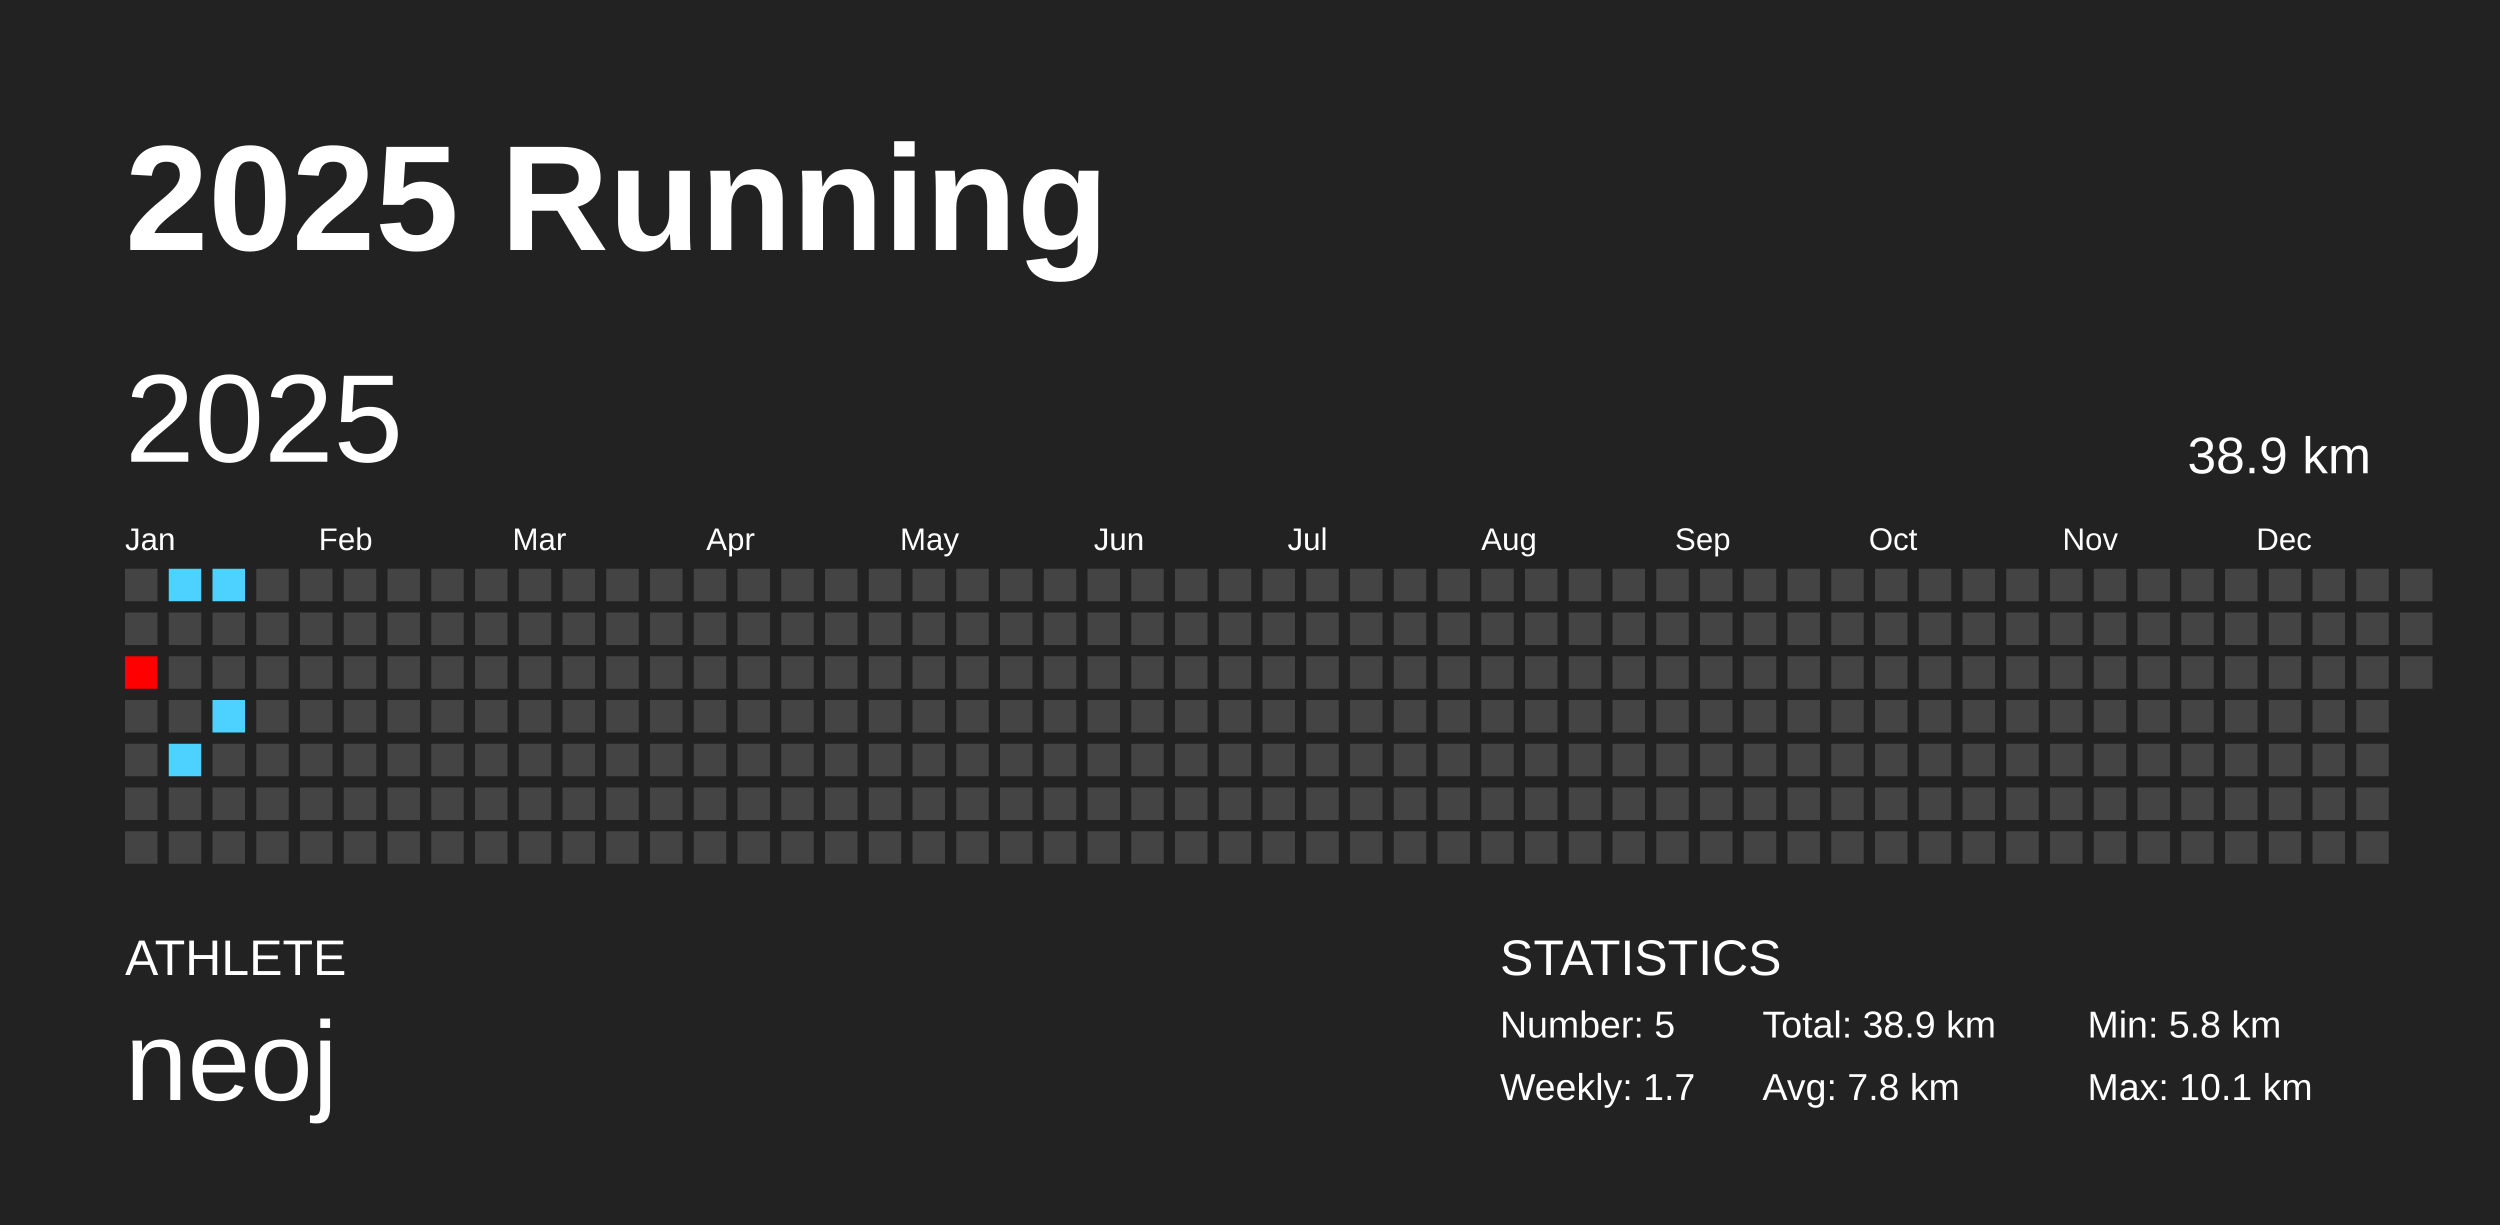
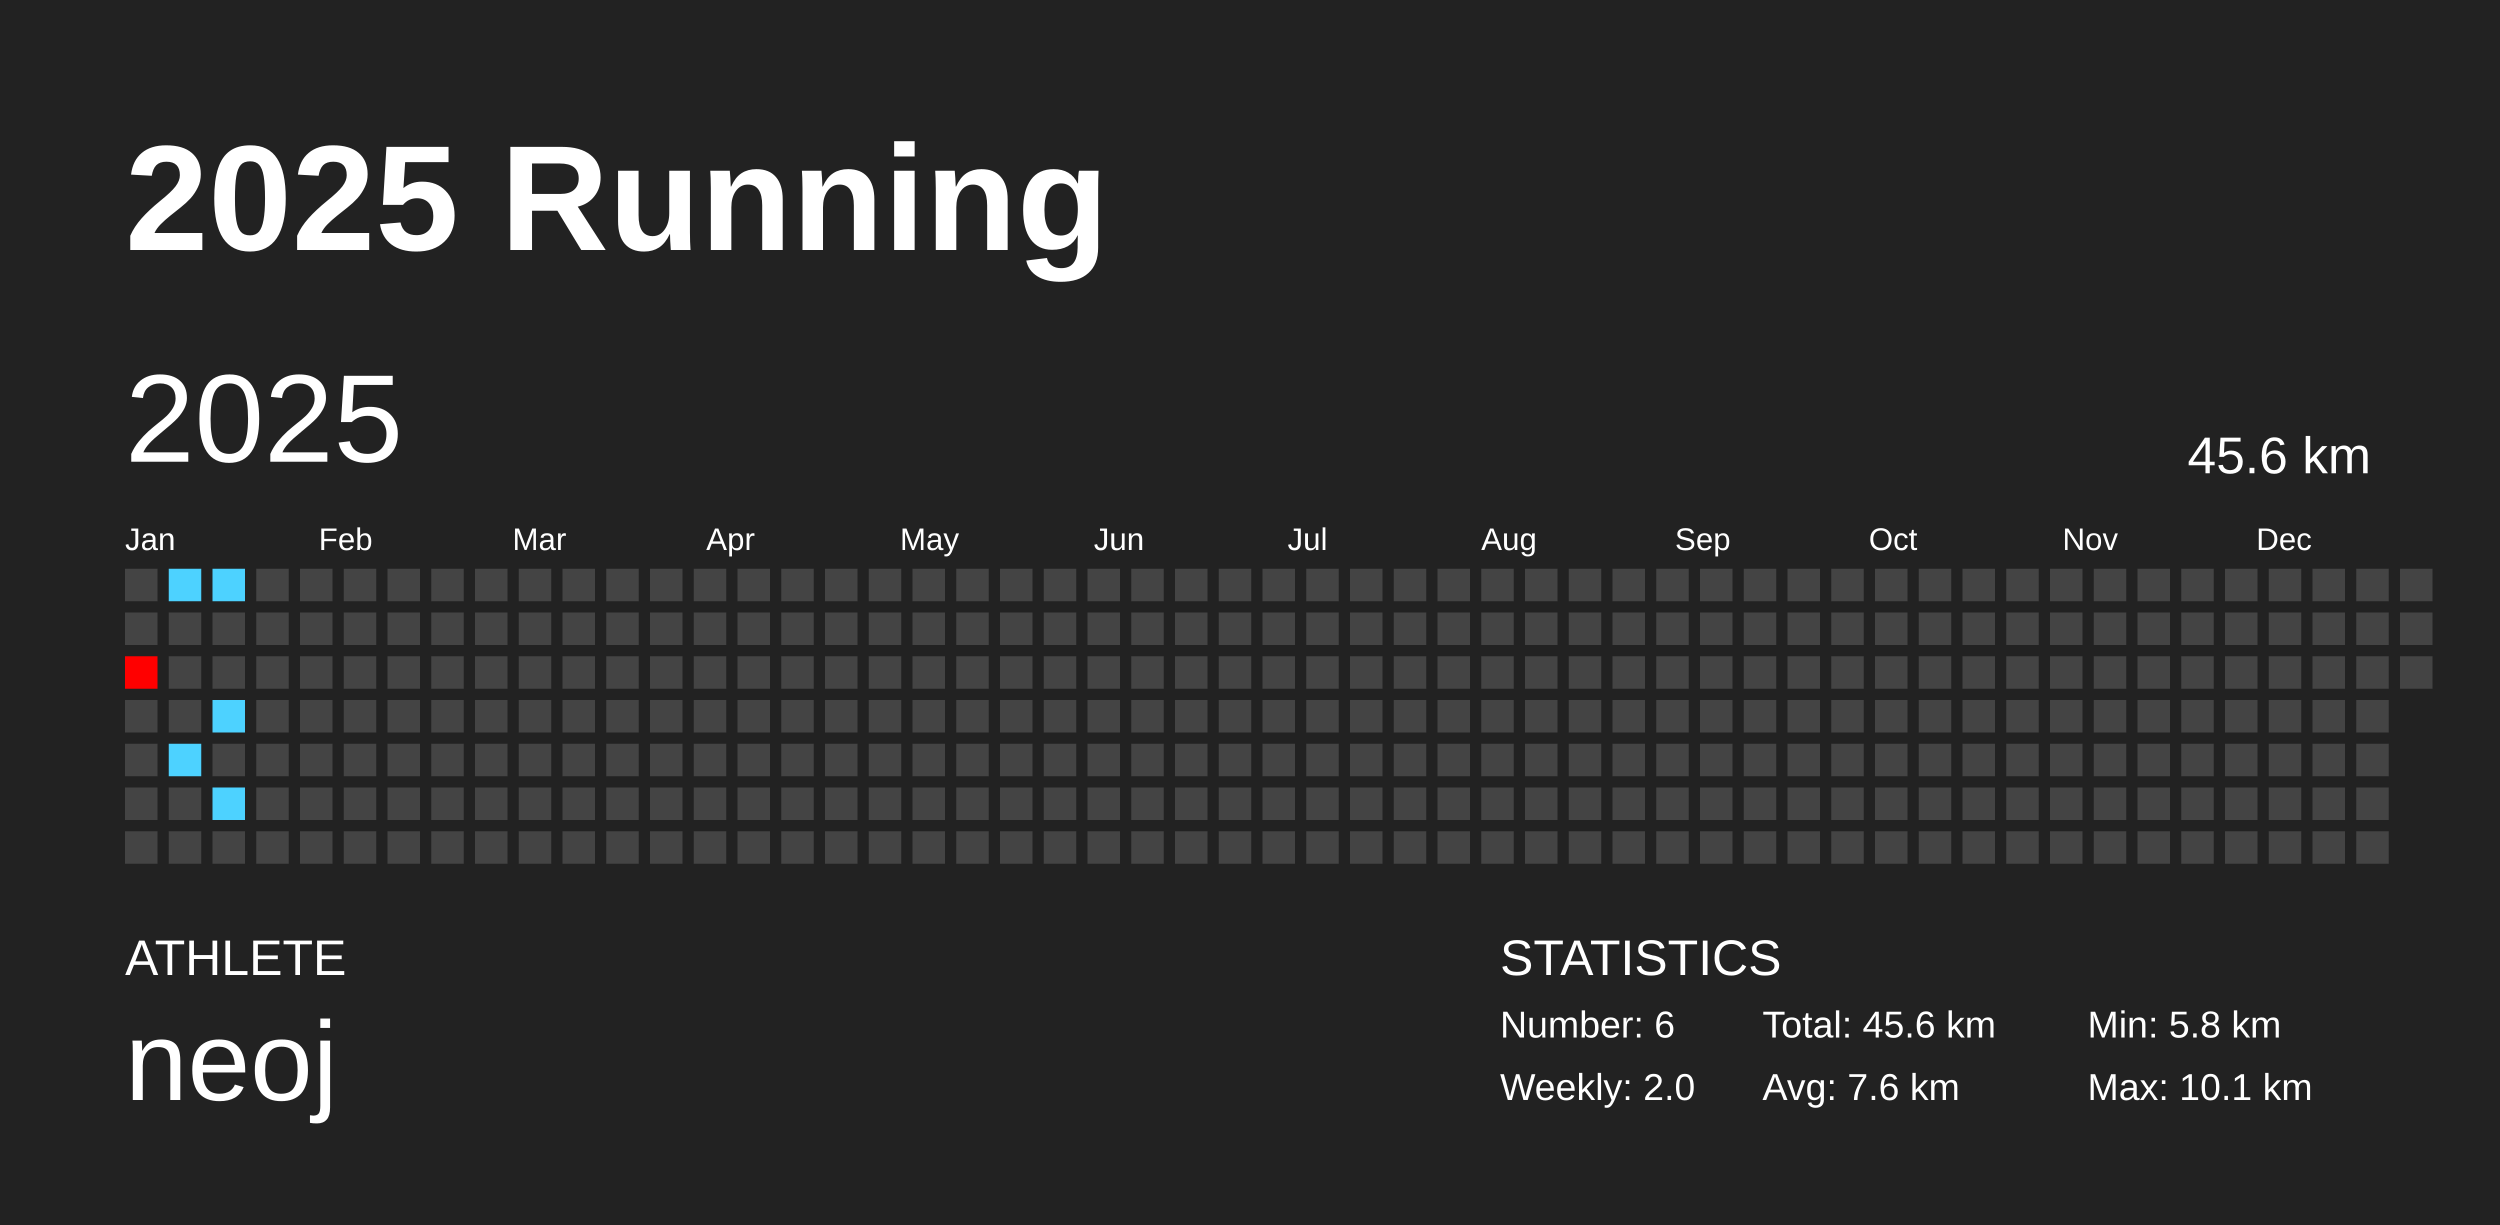
<svg xmlns="http://www.w3.org/2000/svg" baseProfile="full" height="98mm" version="1.1" viewBox="0,0,200,98" width="200mm">
  <defs />
  <rect fill="#222222" height="98" width="200" x="0" y="0" />
  <text fill="#FFFFFF" style="font-size:12px; font-family:Arial; font-weight:bold;" x="10" y="20">2025 Running</text>
  <text fill="#FFFFFF" style="font-size:4px; font-family:Arial" x="10" y="78">ATHLETE</text>
  <text fill="#FFFFFF" style="font-size:9px; font-family:Arial" x="10" y="88">neoj</text>
  <text fill="#FFFFFF" style="font-size:4px; font-family:Arial" x="120" y="78">STATISTICS</text>
-   <text fill="#FFFFFF" style="font-size:3px; font-family:Arial" x="120" y="83">Number: 5</text>
-   <text fill="#FFFFFF" style="font-size:3px; font-family:Arial" x="120" y="88">Weekly: 1.7</text>
-   <text fill="#FFFFFF" style="font-size:3px; font-family:Arial" x="141" y="83">Total: 38.9 km</text>
-   <text fill="#FFFFFF" style="font-size:3px; font-family:Arial" x="141" y="88">Avg: 7.8 km</text>
+   <text fill="#FFFFFF" style="font-size:3px; font-family:Arial" x="120" y="83">Number: 6</text>
+   <text fill="#FFFFFF" style="font-size:3px; font-family:Arial" x="120" y="88">Weekly: 2.0</text>
+   <text fill="#FFFFFF" style="font-size:3px; font-family:Arial" x="141" y="83">Total: 45.6 km</text>
+   <text fill="#FFFFFF" style="font-size:3px; font-family:Arial" x="141" y="88">Avg: 7.6 km</text>
  <text fill="#FFFFFF" style="font-size:3px; font-family:Arial" x="167" y="83">Min: 5.8 km</text>
  <text fill="#FFFFFF" style="font-size:3px; font-family:Arial" x="167" y="88">Max: 10.1 km</text>
  <text dominant-baseline="hanging" fill="#FFFFFF" style="font-size:10.0px; font-family:Arial;" x="10" y="30">2025</text>
-   <text dominant-baseline="hanging" fill="#FFFFFF" style="font-size:4.125px; font-family:Arial;" x="175" y="35">38.9 km</text>
+   <text dominant-baseline="hanging" fill="#FFFFFF" style="font-size:4.125px; font-family:Arial;" x="175" y="35">45.6 km</text>
  <text fill="#FFFFFF" style="font-size:2.5px; font-family:Arial" x="10.0" y="44">Jan</text>
  <text fill="#FFFFFF" style="font-size:2.5px; font-family:Arial" x="25.5" y="44">Feb</text>
  <text fill="#FFFFFF" style="font-size:2.5px; font-family:Arial" x="41.0" y="44">Mar</text>
  <text fill="#FFFFFF" style="font-size:2.5px; font-family:Arial" x="56.5" y="44">Apr</text>
  <text fill="#FFFFFF" style="font-size:2.5px; font-family:Arial" x="72.0" y="44">May</text>
  <text fill="#FFFFFF" style="font-size:2.5px; font-family:Arial" x="87.5" y="44">Jun</text>
  <text fill="#FFFFFF" style="font-size:2.5px; font-family:Arial" x="103.0" y="44">Jul</text>
  <text fill="#FFFFFF" style="font-size:2.5px; font-family:Arial" x="118.5" y="44">Aug</text>
  <text fill="#FFFFFF" style="font-size:2.5px; font-family:Arial" x="134.0" y="44">Sep</text>
  <text fill="#FFFFFF" style="font-size:2.5px; font-family:Arial" x="149.5" y="44">Oct</text>
  <text fill="#FFFFFF" style="font-size:2.5px; font-family:Arial" x="165.0" y="44">Nov</text>
  <text fill="#FFFFFF" style="font-size:2.5px; font-family:Arial" x="180.5" y="44">Dec</text>
  <rect fill="#444444" height="2.6" width="2.6" x="10.0" y="45.5" />
  <rect fill="#444444" height="2.6" width="2.6" x="10.0" y="49.0" />
  <rect fill="#ff0000" height="2.6" width="2.6" x="10.0" y="52.5" />
  <rect fill="#444444" height="2.6" width="2.6" x="10.0" y="56.0" />
  <rect fill="#444444" height="2.6" width="2.6" x="10.0" y="59.5" />
  <rect fill="#444444" height="2.6" width="2.6" x="10.0" y="63.0" />
  <rect fill="#444444" height="2.6" width="2.6" x="10.0" y="66.5" />
  <rect fill="#4dd2ff" height="2.6" width="2.6" x="13.5" y="45.5" />
  <rect fill="#444444" height="2.6" width="2.6" x="13.5" y="49.0" />
  <rect fill="#444444" height="2.6" width="2.6" x="13.5" y="52.5" />
  <rect fill="#444444" height="2.6" width="2.6" x="13.5" y="56.0" />
  <rect fill="#4dd2ff" height="2.6" width="2.6" x="13.5" y="59.5" />
  <rect fill="#444444" height="2.6" width="2.6" x="13.5" y="63.0" />
  <rect fill="#444444" height="2.6" width="2.6" x="13.5" y="66.5" />
  <rect fill="#4dd2ff" height="2.6" width="2.6" x="17.0" y="45.5" />
  <rect fill="#444444" height="2.6" width="2.6" x="17.0" y="49.0" />
  <rect fill="#444444" height="2.6" width="2.6" x="17.0" y="52.5" />
  <rect fill="#4dd2ff" height="2.6" width="2.6" x="17.0" y="56.0" />
  <rect fill="#444444" height="2.6" width="2.6" x="17.0" y="59.5" />
-   <rect fill="#444444" height="2.6" width="2.6" x="17.0" y="63.0" />
+   <rect fill="#4dd2ff" height="2.6" width="2.6" x="17.0" y="63.0" />
  <rect fill="#444444" height="2.6" width="2.6" x="17.0" y="66.5" />
  <rect fill="#444444" height="2.6" width="2.6" x="20.5" y="45.5" />
  <rect fill="#444444" height="2.6" width="2.6" x="20.5" y="49.0" />
  <rect fill="#444444" height="2.6" width="2.6" x="20.5" y="52.5" />
  <rect fill="#444444" height="2.6" width="2.6" x="20.5" y="56.0" />
  <rect fill="#444444" height="2.6" width="2.6" x="20.5" y="59.5" />
  <rect fill="#444444" height="2.6" width="2.6" x="20.5" y="63.0" />
  <rect fill="#444444" height="2.6" width="2.6" x="20.5" y="66.5" />
  <rect fill="#444444" height="2.6" width="2.6" x="24.0" y="45.5" />
  <rect fill="#444444" height="2.6" width="2.6" x="24.0" y="49.0" />
  <rect fill="#444444" height="2.6" width="2.6" x="24.0" y="52.5" />
  <rect fill="#444444" height="2.6" width="2.6" x="24.0" y="56.0" />
  <rect fill="#444444" height="2.6" width="2.6" x="24.0" y="59.5" />
  <rect fill="#444444" height="2.6" width="2.6" x="24.0" y="63.0" />
  <rect fill="#444444" height="2.6" width="2.6" x="24.0" y="66.5" />
  <rect fill="#444444" height="2.6" width="2.6" x="27.5" y="45.5" />
  <rect fill="#444444" height="2.6" width="2.6" x="27.5" y="49.0" />
  <rect fill="#444444" height="2.6" width="2.6" x="27.5" y="52.5" />
  <rect fill="#444444" height="2.6" width="2.6" x="27.5" y="56.0" />
  <rect fill="#444444" height="2.6" width="2.6" x="27.5" y="59.5" />
  <rect fill="#444444" height="2.6" width="2.6" x="27.5" y="63.0" />
  <rect fill="#444444" height="2.6" width="2.6" x="27.5" y="66.5" />
  <rect fill="#444444" height="2.6" width="2.6" x="31.0" y="45.5" />
  <rect fill="#444444" height="2.6" width="2.6" x="31.0" y="49.0" />
  <rect fill="#444444" height="2.6" width="2.6" x="31.0" y="52.5" />
  <rect fill="#444444" height="2.6" width="2.6" x="31.0" y="56.0" />
  <rect fill="#444444" height="2.6" width="2.6" x="31.0" y="59.5" />
  <rect fill="#444444" height="2.6" width="2.6" x="31.0" y="63.0" />
  <rect fill="#444444" height="2.6" width="2.6" x="31.0" y="66.5" />
  <rect fill="#444444" height="2.6" width="2.6" x="34.5" y="45.5" />
  <rect fill="#444444" height="2.6" width="2.6" x="34.5" y="49.0" />
  <rect fill="#444444" height="2.6" width="2.6" x="34.5" y="52.5" />
  <rect fill="#444444" height="2.6" width="2.6" x="34.5" y="56.0" />
  <rect fill="#444444" height="2.6" width="2.6" x="34.5" y="59.5" />
  <rect fill="#444444" height="2.6" width="2.6" x="34.5" y="63.0" />
  <rect fill="#444444" height="2.6" width="2.6" x="34.5" y="66.5" />
  <rect fill="#444444" height="2.6" width="2.6" x="38.0" y="45.5" />
  <rect fill="#444444" height="2.6" width="2.6" x="38.0" y="49.0" />
  <rect fill="#444444" height="2.6" width="2.6" x="38.0" y="52.5" />
  <rect fill="#444444" height="2.6" width="2.6" x="38.0" y="56.0" />
  <rect fill="#444444" height="2.6" width="2.6" x="38.0" y="59.5" />
  <rect fill="#444444" height="2.6" width="2.6" x="38.0" y="63.0" />
  <rect fill="#444444" height="2.6" width="2.6" x="38.0" y="66.5" />
  <rect fill="#444444" height="2.6" width="2.6" x="41.5" y="45.5" />
  <rect fill="#444444" height="2.6" width="2.6" x="41.5" y="49.0" />
  <rect fill="#444444" height="2.6" width="2.6" x="41.5" y="52.5" />
  <rect fill="#444444" height="2.6" width="2.6" x="41.5" y="56.0" />
  <rect fill="#444444" height="2.6" width="2.6" x="41.5" y="59.5" />
  <rect fill="#444444" height="2.6" width="2.6" x="41.5" y="63.0" />
  <rect fill="#444444" height="2.6" width="2.6" x="41.5" y="66.5" />
  <rect fill="#444444" height="2.6" width="2.6" x="45.0" y="45.5" />
  <rect fill="#444444" height="2.6" width="2.6" x="45.0" y="49.0" />
  <rect fill="#444444" height="2.6" width="2.6" x="45.0" y="52.5" />
  <rect fill="#444444" height="2.6" width="2.6" x="45.0" y="56.0" />
  <rect fill="#444444" height="2.6" width="2.6" x="45.0" y="59.5" />
  <rect fill="#444444" height="2.6" width="2.6" x="45.0" y="63.0" />
  <rect fill="#444444" height="2.6" width="2.6" x="45.0" y="66.5" />
  <rect fill="#444444" height="2.6" width="2.6" x="48.5" y="45.5" />
  <rect fill="#444444" height="2.6" width="2.6" x="48.5" y="49.0" />
  <rect fill="#444444" height="2.6" width="2.6" x="48.5" y="52.5" />
  <rect fill="#444444" height="2.6" width="2.6" x="48.5" y="56.0" />
  <rect fill="#444444" height="2.6" width="2.6" x="48.5" y="59.5" />
  <rect fill="#444444" height="2.6" width="2.6" x="48.5" y="63.0" />
  <rect fill="#444444" height="2.6" width="2.6" x="48.5" y="66.5" />
  <rect fill="#444444" height="2.6" width="2.6" x="52.0" y="45.5" />
  <rect fill="#444444" height="2.6" width="2.6" x="52.0" y="49.0" />
  <rect fill="#444444" height="2.6" width="2.6" x="52.0" y="52.5" />
  <rect fill="#444444" height="2.6" width="2.6" x="52.0" y="56.0" />
  <rect fill="#444444" height="2.6" width="2.6" x="52.0" y="59.5" />
  <rect fill="#444444" height="2.6" width="2.6" x="52.0" y="63.0" />
  <rect fill="#444444" height="2.6" width="2.6" x="52.0" y="66.5" />
  <rect fill="#444444" height="2.6" width="2.6" x="55.5" y="45.5" />
  <rect fill="#444444" height="2.6" width="2.6" x="55.5" y="49.0" />
  <rect fill="#444444" height="2.6" width="2.6" x="55.5" y="52.5" />
  <rect fill="#444444" height="2.6" width="2.6" x="55.5" y="56.0" />
  <rect fill="#444444" height="2.6" width="2.6" x="55.5" y="59.5" />
  <rect fill="#444444" height="2.6" width="2.6" x="55.5" y="63.0" />
  <rect fill="#444444" height="2.6" width="2.6" x="55.5" y="66.5" />
  <rect fill="#444444" height="2.6" width="2.6" x="59.0" y="45.5" />
  <rect fill="#444444" height="2.6" width="2.6" x="59.0" y="49.0" />
  <rect fill="#444444" height="2.6" width="2.6" x="59.0" y="52.5" />
  <rect fill="#444444" height="2.6" width="2.6" x="59.0" y="56.0" />
  <rect fill="#444444" height="2.6" width="2.6" x="59.0" y="59.5" />
  <rect fill="#444444" height="2.6" width="2.6" x="59.0" y="63.0" />
  <rect fill="#444444" height="2.6" width="2.6" x="59.0" y="66.5" />
  <rect fill="#444444" height="2.6" width="2.6" x="62.5" y="45.5" />
  <rect fill="#444444" height="2.6" width="2.6" x="62.5" y="49.0" />
  <rect fill="#444444" height="2.6" width="2.6" x="62.5" y="52.5" />
  <rect fill="#444444" height="2.6" width="2.6" x="62.5" y="56.0" />
  <rect fill="#444444" height="2.6" width="2.6" x="62.5" y="59.5" />
  <rect fill="#444444" height="2.6" width="2.6" x="62.5" y="63.0" />
  <rect fill="#444444" height="2.6" width="2.6" x="62.5" y="66.5" />
  <rect fill="#444444" height="2.6" width="2.6" x="66.0" y="45.5" />
  <rect fill="#444444" height="2.6" width="2.6" x="66.0" y="49.0" />
  <rect fill="#444444" height="2.6" width="2.6" x="66.0" y="52.5" />
  <rect fill="#444444" height="2.6" width="2.6" x="66.0" y="56.0" />
  <rect fill="#444444" height="2.6" width="2.6" x="66.0" y="59.5" />
  <rect fill="#444444" height="2.6" width="2.6" x="66.0" y="63.0" />
  <rect fill="#444444" height="2.6" width="2.6" x="66.0" y="66.5" />
  <rect fill="#444444" height="2.6" width="2.6" x="69.5" y="45.5" />
  <rect fill="#444444" height="2.6" width="2.6" x="69.5" y="49.0" />
  <rect fill="#444444" height="2.6" width="2.6" x="69.5" y="52.5" />
  <rect fill="#444444" height="2.6" width="2.6" x="69.5" y="56.0" />
  <rect fill="#444444" height="2.6" width="2.6" x="69.5" y="59.5" />
  <rect fill="#444444" height="2.6" width="2.6" x="69.5" y="63.0" />
  <rect fill="#444444" height="2.6" width="2.6" x="69.5" y="66.5" />
  <rect fill="#444444" height="2.6" width="2.6" x="73.0" y="45.5" />
  <rect fill="#444444" height="2.6" width="2.6" x="73.0" y="49.0" />
  <rect fill="#444444" height="2.6" width="2.6" x="73.0" y="52.5" />
  <rect fill="#444444" height="2.6" width="2.6" x="73.0" y="56.0" />
  <rect fill="#444444" height="2.6" width="2.6" x="73.0" y="59.5" />
  <rect fill="#444444" height="2.6" width="2.6" x="73.0" y="63.0" />
  <rect fill="#444444" height="2.6" width="2.6" x="73.0" y="66.5" />
  <rect fill="#444444" height="2.6" width="2.6" x="76.5" y="45.5" />
  <rect fill="#444444" height="2.6" width="2.6" x="76.5" y="49.0" />
  <rect fill="#444444" height="2.6" width="2.6" x="76.5" y="52.5" />
  <rect fill="#444444" height="2.6" width="2.6" x="76.5" y="56.0" />
  <rect fill="#444444" height="2.6" width="2.6" x="76.5" y="59.5" />
  <rect fill="#444444" height="2.6" width="2.6" x="76.5" y="63.0" />
  <rect fill="#444444" height="2.6" width="2.6" x="76.5" y="66.5" />
  <rect fill="#444444" height="2.6" width="2.6" x="80.0" y="45.5" />
  <rect fill="#444444" height="2.6" width="2.6" x="80.0" y="49.0" />
  <rect fill="#444444" height="2.6" width="2.6" x="80.0" y="52.5" />
  <rect fill="#444444" height="2.6" width="2.6" x="80.0" y="56.0" />
  <rect fill="#444444" height="2.6" width="2.6" x="80.0" y="59.5" />
  <rect fill="#444444" height="2.6" width="2.6" x="80.0" y="63.0" />
  <rect fill="#444444" height="2.6" width="2.6" x="80.0" y="66.5" />
  <rect fill="#444444" height="2.6" width="2.6" x="83.5" y="45.5" />
  <rect fill="#444444" height="2.6" width="2.6" x="83.5" y="49.0" />
  <rect fill="#444444" height="2.6" width="2.6" x="83.5" y="52.5" />
  <rect fill="#444444" height="2.6" width="2.6" x="83.5" y="56.0" />
  <rect fill="#444444" height="2.6" width="2.6" x="83.5" y="59.5" />
  <rect fill="#444444" height="2.6" width="2.6" x="83.5" y="63.0" />
  <rect fill="#444444" height="2.6" width="2.6" x="83.5" y="66.5" />
  <rect fill="#444444" height="2.6" width="2.6" x="87.0" y="45.5" />
  <rect fill="#444444" height="2.6" width="2.6" x="87.0" y="49.0" />
  <rect fill="#444444" height="2.6" width="2.6" x="87.0" y="52.5" />
  <rect fill="#444444" height="2.6" width="2.6" x="87.0" y="56.0" />
  <rect fill="#444444" height="2.6" width="2.6" x="87.0" y="59.5" />
  <rect fill="#444444" height="2.6" width="2.6" x="87.0" y="63.0" />
  <rect fill="#444444" height="2.6" width="2.6" x="87.0" y="66.5" />
  <rect fill="#444444" height="2.6" width="2.6" x="90.5" y="45.5" />
  <rect fill="#444444" height="2.6" width="2.6" x="90.5" y="49.0" />
  <rect fill="#444444" height="2.6" width="2.6" x="90.5" y="52.5" />
  <rect fill="#444444" height="2.6" width="2.6" x="90.5" y="56.0" />
  <rect fill="#444444" height="2.6" width="2.6" x="90.5" y="59.5" />
  <rect fill="#444444" height="2.6" width="2.6" x="90.5" y="63.0" />
  <rect fill="#444444" height="2.6" width="2.6" x="90.5" y="66.5" />
  <rect fill="#444444" height="2.6" width="2.6" x="94.0" y="45.5" />
  <rect fill="#444444" height="2.6" width="2.6" x="94.0" y="49.0" />
  <rect fill="#444444" height="2.6" width="2.6" x="94.0" y="52.5" />
  <rect fill="#444444" height="2.6" width="2.6" x="94.0" y="56.0" />
  <rect fill="#444444" height="2.6" width="2.6" x="94.0" y="59.5" />
  <rect fill="#444444" height="2.6" width="2.6" x="94.0" y="63.0" />
  <rect fill="#444444" height="2.6" width="2.6" x="94.0" y="66.5" />
  <rect fill="#444444" height="2.6" width="2.6" x="97.5" y="45.5" />
  <rect fill="#444444" height="2.6" width="2.6" x="97.5" y="49.0" />
  <rect fill="#444444" height="2.6" width="2.6" x="97.5" y="52.5" />
  <rect fill="#444444" height="2.6" width="2.6" x="97.5" y="56.0" />
  <rect fill="#444444" height="2.6" width="2.6" x="97.5" y="59.5" />
  <rect fill="#444444" height="2.6" width="2.6" x="97.5" y="63.0" />
  <rect fill="#444444" height="2.6" width="2.6" x="97.5" y="66.5" />
  <rect fill="#444444" height="2.6" width="2.6" x="101.0" y="45.5" />
  <rect fill="#444444" height="2.6" width="2.6" x="101.0" y="49.0" />
  <rect fill="#444444" height="2.6" width="2.6" x="101.0" y="52.5" />
  <rect fill="#444444" height="2.6" width="2.6" x="101.0" y="56.0" />
  <rect fill="#444444" height="2.6" width="2.6" x="101.0" y="59.5" />
  <rect fill="#444444" height="2.6" width="2.6" x="101.0" y="63.0" />
  <rect fill="#444444" height="2.6" width="2.6" x="101.0" y="66.5" />
  <rect fill="#444444" height="2.6" width="2.6" x="104.5" y="45.5" />
  <rect fill="#444444" height="2.6" width="2.6" x="104.5" y="49.0" />
  <rect fill="#444444" height="2.6" width="2.6" x="104.5" y="52.5" />
  <rect fill="#444444" height="2.6" width="2.6" x="104.5" y="56.0" />
  <rect fill="#444444" height="2.6" width="2.6" x="104.5" y="59.5" />
  <rect fill="#444444" height="2.6" width="2.6" x="104.5" y="63.0" />
  <rect fill="#444444" height="2.6" width="2.6" x="104.5" y="66.5" />
  <rect fill="#444444" height="2.6" width="2.6" x="108.0" y="45.5" />
  <rect fill="#444444" height="2.6" width="2.6" x="108.0" y="49.0" />
  <rect fill="#444444" height="2.6" width="2.6" x="108.0" y="52.5" />
  <rect fill="#444444" height="2.6" width="2.6" x="108.0" y="56.0" />
  <rect fill="#444444" height="2.6" width="2.6" x="108.0" y="59.5" />
  <rect fill="#444444" height="2.6" width="2.6" x="108.0" y="63.0" />
  <rect fill="#444444" height="2.6" width="2.6" x="108.0" y="66.5" />
  <rect fill="#444444" height="2.6" width="2.6" x="111.5" y="45.5" />
  <rect fill="#444444" height="2.6" width="2.6" x="111.5" y="49.0" />
  <rect fill="#444444" height="2.6" width="2.6" x="111.5" y="52.5" />
  <rect fill="#444444" height="2.6" width="2.6" x="111.5" y="56.0" />
  <rect fill="#444444" height="2.6" width="2.6" x="111.5" y="59.5" />
  <rect fill="#444444" height="2.6" width="2.6" x="111.5" y="63.0" />
  <rect fill="#444444" height="2.6" width="2.6" x="111.5" y="66.5" />
  <rect fill="#444444" height="2.6" width="2.6" x="115.0" y="45.5" />
  <rect fill="#444444" height="2.6" width="2.6" x="115.0" y="49.0" />
  <rect fill="#444444" height="2.6" width="2.6" x="115.0" y="52.5" />
  <rect fill="#444444" height="2.6" width="2.6" x="115.0" y="56.0" />
  <rect fill="#444444" height="2.6" width="2.6" x="115.0" y="59.5" />
  <rect fill="#444444" height="2.6" width="2.6" x="115.0" y="63.0" />
  <rect fill="#444444" height="2.6" width="2.6" x="115.0" y="66.5" />
  <rect fill="#444444" height="2.6" width="2.6" x="118.5" y="45.5" />
  <rect fill="#444444" height="2.6" width="2.6" x="118.5" y="49.0" />
  <rect fill="#444444" height="2.6" width="2.6" x="118.5" y="52.5" />
  <rect fill="#444444" height="2.6" width="2.6" x="118.5" y="56.0" />
  <rect fill="#444444" height="2.6" width="2.6" x="118.5" y="59.5" />
  <rect fill="#444444" height="2.6" width="2.6" x="118.5" y="63.0" />
  <rect fill="#444444" height="2.6" width="2.6" x="118.5" y="66.5" />
  <rect fill="#444444" height="2.6" width="2.6" x="122.0" y="45.5" />
  <rect fill="#444444" height="2.6" width="2.6" x="122.0" y="49.0" />
  <rect fill="#444444" height="2.6" width="2.6" x="122.0" y="52.5" />
  <rect fill="#444444" height="2.6" width="2.6" x="122.0" y="56.0" />
  <rect fill="#444444" height="2.6" width="2.6" x="122.0" y="59.5" />
  <rect fill="#444444" height="2.6" width="2.6" x="122.0" y="63.0" />
  <rect fill="#444444" height="2.6" width="2.6" x="122.0" y="66.5" />
  <rect fill="#444444" height="2.6" width="2.6" x="125.5" y="45.5" />
  <rect fill="#444444" height="2.6" width="2.6" x="125.5" y="49.0" />
  <rect fill="#444444" height="2.6" width="2.6" x="125.5" y="52.5" />
  <rect fill="#444444" height="2.6" width="2.6" x="125.5" y="56.0" />
  <rect fill="#444444" height="2.6" width="2.6" x="125.5" y="59.5" />
  <rect fill="#444444" height="2.6" width="2.6" x="125.5" y="63.0" />
  <rect fill="#444444" height="2.6" width="2.6" x="125.5" y="66.5" />
  <rect fill="#444444" height="2.6" width="2.6" x="129.0" y="45.5" />
  <rect fill="#444444" height="2.6" width="2.6" x="129.0" y="49.0" />
  <rect fill="#444444" height="2.6" width="2.6" x="129.0" y="52.5" />
  <rect fill="#444444" height="2.6" width="2.6" x="129.0" y="56.0" />
  <rect fill="#444444" height="2.6" width="2.6" x="129.0" y="59.5" />
  <rect fill="#444444" height="2.6" width="2.6" x="129.0" y="63.0" />
  <rect fill="#444444" height="2.6" width="2.6" x="129.0" y="66.5" />
  <rect fill="#444444" height="2.6" width="2.6" x="132.5" y="45.5" />
  <rect fill="#444444" height="2.6" width="2.6" x="132.5" y="49.0" />
  <rect fill="#444444" height="2.6" width="2.6" x="132.5" y="52.5" />
  <rect fill="#444444" height="2.6" width="2.6" x="132.5" y="56.0" />
  <rect fill="#444444" height="2.6" width="2.6" x="132.5" y="59.5" />
  <rect fill="#444444" height="2.6" width="2.6" x="132.5" y="63.0" />
  <rect fill="#444444" height="2.6" width="2.6" x="132.5" y="66.5" />
  <rect fill="#444444" height="2.6" width="2.6" x="136.0" y="45.5" />
  <rect fill="#444444" height="2.6" width="2.6" x="136.0" y="49.0" />
  <rect fill="#444444" height="2.6" width="2.6" x="136.0" y="52.5" />
  <rect fill="#444444" height="2.6" width="2.6" x="136.0" y="56.0" />
  <rect fill="#444444" height="2.6" width="2.6" x="136.0" y="59.5" />
  <rect fill="#444444" height="2.6" width="2.6" x="136.0" y="63.0" />
  <rect fill="#444444" height="2.6" width="2.6" x="136.0" y="66.5" />
  <rect fill="#444444" height="2.6" width="2.6" x="139.5" y="45.5" />
  <rect fill="#444444" height="2.6" width="2.6" x="139.5" y="49.0" />
  <rect fill="#444444" height="2.6" width="2.6" x="139.5" y="52.5" />
  <rect fill="#444444" height="2.6" width="2.6" x="139.5" y="56.0" />
  <rect fill="#444444" height="2.6" width="2.6" x="139.5" y="59.5" />
  <rect fill="#444444" height="2.6" width="2.6" x="139.5" y="63.0" />
  <rect fill="#444444" height="2.6" width="2.6" x="139.5" y="66.5" />
  <rect fill="#444444" height="2.6" width="2.6" x="143.0" y="45.5" />
  <rect fill="#444444" height="2.6" width="2.6" x="143.0" y="49.0" />
  <rect fill="#444444" height="2.6" width="2.6" x="143.0" y="52.5" />
  <rect fill="#444444" height="2.6" width="2.6" x="143.0" y="56.0" />
  <rect fill="#444444" height="2.6" width="2.6" x="143.0" y="59.5" />
  <rect fill="#444444" height="2.6" width="2.6" x="143.0" y="63.0" />
  <rect fill="#444444" height="2.6" width="2.6" x="143.0" y="66.5" />
  <rect fill="#444444" height="2.6" width="2.6" x="146.5" y="45.5" />
  <rect fill="#444444" height="2.6" width="2.6" x="146.5" y="49.0" />
  <rect fill="#444444" height="2.6" width="2.6" x="146.5" y="52.5" />
  <rect fill="#444444" height="2.6" width="2.6" x="146.5" y="56.0" />
  <rect fill="#444444" height="2.6" width="2.6" x="146.5" y="59.5" />
  <rect fill="#444444" height="2.6" width="2.6" x="146.5" y="63.0" />
  <rect fill="#444444" height="2.6" width="2.6" x="146.5" y="66.5" />
  <rect fill="#444444" height="2.6" width="2.6" x="150.0" y="45.5" />
  <rect fill="#444444" height="2.6" width="2.6" x="150.0" y="49.0" />
  <rect fill="#444444" height="2.6" width="2.6" x="150.0" y="52.5" />
  <rect fill="#444444" height="2.6" width="2.6" x="150.0" y="56.0" />
  <rect fill="#444444" height="2.6" width="2.6" x="150.0" y="59.5" />
  <rect fill="#444444" height="2.6" width="2.6" x="150.0" y="63.0" />
  <rect fill="#444444" height="2.6" width="2.6" x="150.0" y="66.5" />
  <rect fill="#444444" height="2.6" width="2.6" x="153.5" y="45.5" />
  <rect fill="#444444" height="2.6" width="2.6" x="153.5" y="49.0" />
  <rect fill="#444444" height="2.6" width="2.6" x="153.5" y="52.5" />
  <rect fill="#444444" height="2.6" width="2.6" x="153.5" y="56.0" />
  <rect fill="#444444" height="2.6" width="2.6" x="153.5" y="59.5" />
  <rect fill="#444444" height="2.6" width="2.6" x="153.5" y="63.0" />
  <rect fill="#444444" height="2.6" width="2.6" x="153.5" y="66.5" />
  <rect fill="#444444" height="2.6" width="2.6" x="157.0" y="45.5" />
  <rect fill="#444444" height="2.6" width="2.6" x="157.0" y="49.0" />
  <rect fill="#444444" height="2.6" width="2.6" x="157.0" y="52.5" />
  <rect fill="#444444" height="2.6" width="2.6" x="157.0" y="56.0" />
  <rect fill="#444444" height="2.6" width="2.6" x="157.0" y="59.5" />
  <rect fill="#444444" height="2.6" width="2.6" x="157.0" y="63.0" />
  <rect fill="#444444" height="2.6" width="2.6" x="157.0" y="66.5" />
  <rect fill="#444444" height="2.6" width="2.6" x="160.5" y="45.5" />
  <rect fill="#444444" height="2.6" width="2.6" x="160.5" y="49.0" />
  <rect fill="#444444" height="2.6" width="2.6" x="160.5" y="52.5" />
  <rect fill="#444444" height="2.6" width="2.6" x="160.5" y="56.0" />
  <rect fill="#444444" height="2.6" width="2.6" x="160.5" y="59.5" />
  <rect fill="#444444" height="2.6" width="2.6" x="160.5" y="63.0" />
  <rect fill="#444444" height="2.6" width="2.6" x="160.5" y="66.5" />
  <rect fill="#444444" height="2.6" width="2.6" x="164.0" y="45.5" />
  <rect fill="#444444" height="2.6" width="2.6" x="164.0" y="49.0" />
  <rect fill="#444444" height="2.6" width="2.6" x="164.0" y="52.5" />
  <rect fill="#444444" height="2.6" width="2.6" x="164.0" y="56.0" />
  <rect fill="#444444" height="2.6" width="2.6" x="164.0" y="59.5" />
  <rect fill="#444444" height="2.6" width="2.6" x="164.0" y="63.0" />
  <rect fill="#444444" height="2.6" width="2.6" x="164.0" y="66.5" />
  <rect fill="#444444" height="2.6" width="2.6" x="167.5" y="45.5" />
  <rect fill="#444444" height="2.6" width="2.6" x="167.5" y="49.0" />
  <rect fill="#444444" height="2.6" width="2.6" x="167.5" y="52.5" />
  <rect fill="#444444" height="2.6" width="2.6" x="167.5" y="56.0" />
  <rect fill="#444444" height="2.6" width="2.6" x="167.5" y="59.5" />
  <rect fill="#444444" height="2.6" width="2.6" x="167.5" y="63.0" />
  <rect fill="#444444" height="2.6" width="2.6" x="167.5" y="66.5" />
  <rect fill="#444444" height="2.6" width="2.6" x="171.0" y="45.5" />
  <rect fill="#444444" height="2.6" width="2.6" x="171.0" y="49.0" />
  <rect fill="#444444" height="2.6" width="2.6" x="171.0" y="52.5" />
  <rect fill="#444444" height="2.6" width="2.6" x="171.0" y="56.0" />
  <rect fill="#444444" height="2.6" width="2.6" x="171.0" y="59.5" />
  <rect fill="#444444" height="2.6" width="2.6" x="171.0" y="63.0" />
  <rect fill="#444444" height="2.6" width="2.6" x="171.0" y="66.5" />
  <rect fill="#444444" height="2.6" width="2.6" x="174.5" y="45.5" />
  <rect fill="#444444" height="2.6" width="2.6" x="174.5" y="49.0" />
  <rect fill="#444444" height="2.6" width="2.6" x="174.5" y="52.5" />
  <rect fill="#444444" height="2.6" width="2.6" x="174.5" y="56.0" />
  <rect fill="#444444" height="2.6" width="2.6" x="174.5" y="59.5" />
  <rect fill="#444444" height="2.6" width="2.6" x="174.5" y="63.0" />
  <rect fill="#444444" height="2.6" width="2.6" x="174.5" y="66.5" />
  <rect fill="#444444" height="2.6" width="2.6" x="178.0" y="45.5" />
  <rect fill="#444444" height="2.6" width="2.6" x="178.0" y="49.0" />
  <rect fill="#444444" height="2.6" width="2.6" x="178.0" y="52.5" />
  <rect fill="#444444" height="2.6" width="2.6" x="178.0" y="56.0" />
  <rect fill="#444444" height="2.6" width="2.6" x="178.0" y="59.5" />
  <rect fill="#444444" height="2.6" width="2.6" x="178.0" y="63.0" />
  <rect fill="#444444" height="2.6" width="2.6" x="178.0" y="66.5" />
  <rect fill="#444444" height="2.6" width="2.6" x="181.5" y="45.5" />
  <rect fill="#444444" height="2.6" width="2.6" x="181.5" y="49.0" />
  <rect fill="#444444" height="2.6" width="2.6" x="181.5" y="52.5" />
  <rect fill="#444444" height="2.6" width="2.6" x="181.5" y="56.0" />
  <rect fill="#444444" height="2.6" width="2.6" x="181.5" y="59.5" />
  <rect fill="#444444" height="2.6" width="2.6" x="181.5" y="63.0" />
  <rect fill="#444444" height="2.6" width="2.6" x="181.5" y="66.5" />
  <rect fill="#444444" height="2.6" width="2.6" x="185.0" y="45.5" />
  <rect fill="#444444" height="2.6" width="2.6" x="185.0" y="49.0" />
  <rect fill="#444444" height="2.6" width="2.6" x="185.0" y="52.5" />
  <rect fill="#444444" height="2.6" width="2.6" x="185.0" y="56.0" />
  <rect fill="#444444" height="2.6" width="2.6" x="185.0" y="59.5" />
  <rect fill="#444444" height="2.6" width="2.6" x="185.0" y="63.0" />
  <rect fill="#444444" height="2.6" width="2.6" x="185.0" y="66.5" />
  <rect fill="#444444" height="2.6" width="2.6" x="188.5" y="45.5" />
  <rect fill="#444444" height="2.6" width="2.6" x="188.5" y="49.0" />
  <rect fill="#444444" height="2.6" width="2.6" x="188.5" y="52.5" />
  <rect fill="#444444" height="2.6" width="2.6" x="188.5" y="56.0" />
  <rect fill="#444444" height="2.6" width="2.6" x="188.5" y="59.5" />
  <rect fill="#444444" height="2.6" width="2.6" x="188.5" y="63.0" />
  <rect fill="#444444" height="2.6" width="2.6" x="188.5" y="66.5" />
  <rect fill="#444444" height="2.6" width="2.6" x="192.0" y="45.5" />
  <rect fill="#444444" height="2.6" width="2.6" x="192.0" y="49.0" />
  <rect fill="#444444" height="2.6" width="2.6" x="192.0" y="52.5" />
</svg>
